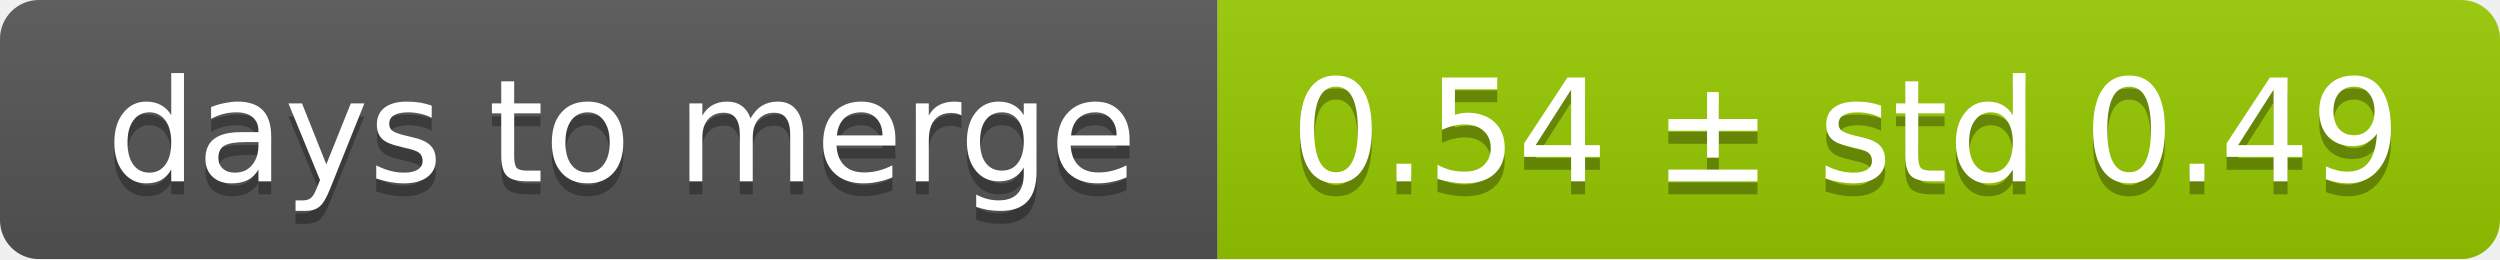
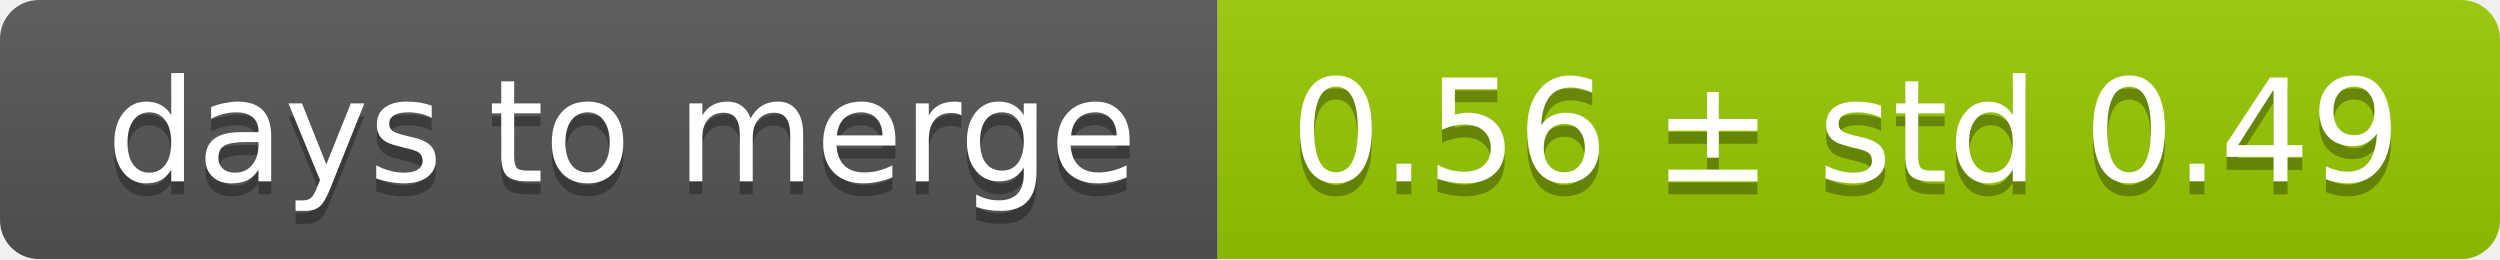
<svg xmlns="http://www.w3.org/2000/svg" width="193" height="20">
  <linearGradient id="smooth" x2="0" y2="100%">
    <stop offset="0" stop-color="#bbb" stop-opacity=".1" />
    <stop offset="1" stop-opacity=".1" />
  </linearGradient>
  <mask id="round">
    <rect width="193" height="20" rx="3" fill="#fff" />
  </mask>
  <g mask="url(#round)">
    <rect width="94" height="20" fill="#555" />
    <rect x="94" width="99" height="20" fill="#97ca00" />
    <rect width="193" height="20" fill="url(#smooth)" />
  </g>
  <g fill="#fff" text-anchor="middle" font-family="DejaVu Sans,Verdana,Geneva,sans-serif" font-size="11">
    <text x="48" y="15" fill="#010101" fill-opacity=".3">days to merge</text>
    <text x="48" y="14">days to merge</text>
-     <text x="142.5" y="15" fill="#010101" fill-opacity=".3">0.54 ± std 0.49</text>
-     <text x="142.5" y="14">0.54 ± std 0.49</text>
+     <text x="142.5" y="15" fill="#010101" fill-opacity=".3">0.56 ± std 0.49</text>
+     <text x="142.5" y="14">0.56 ± std 0.49</text>
  </g>
</svg>
